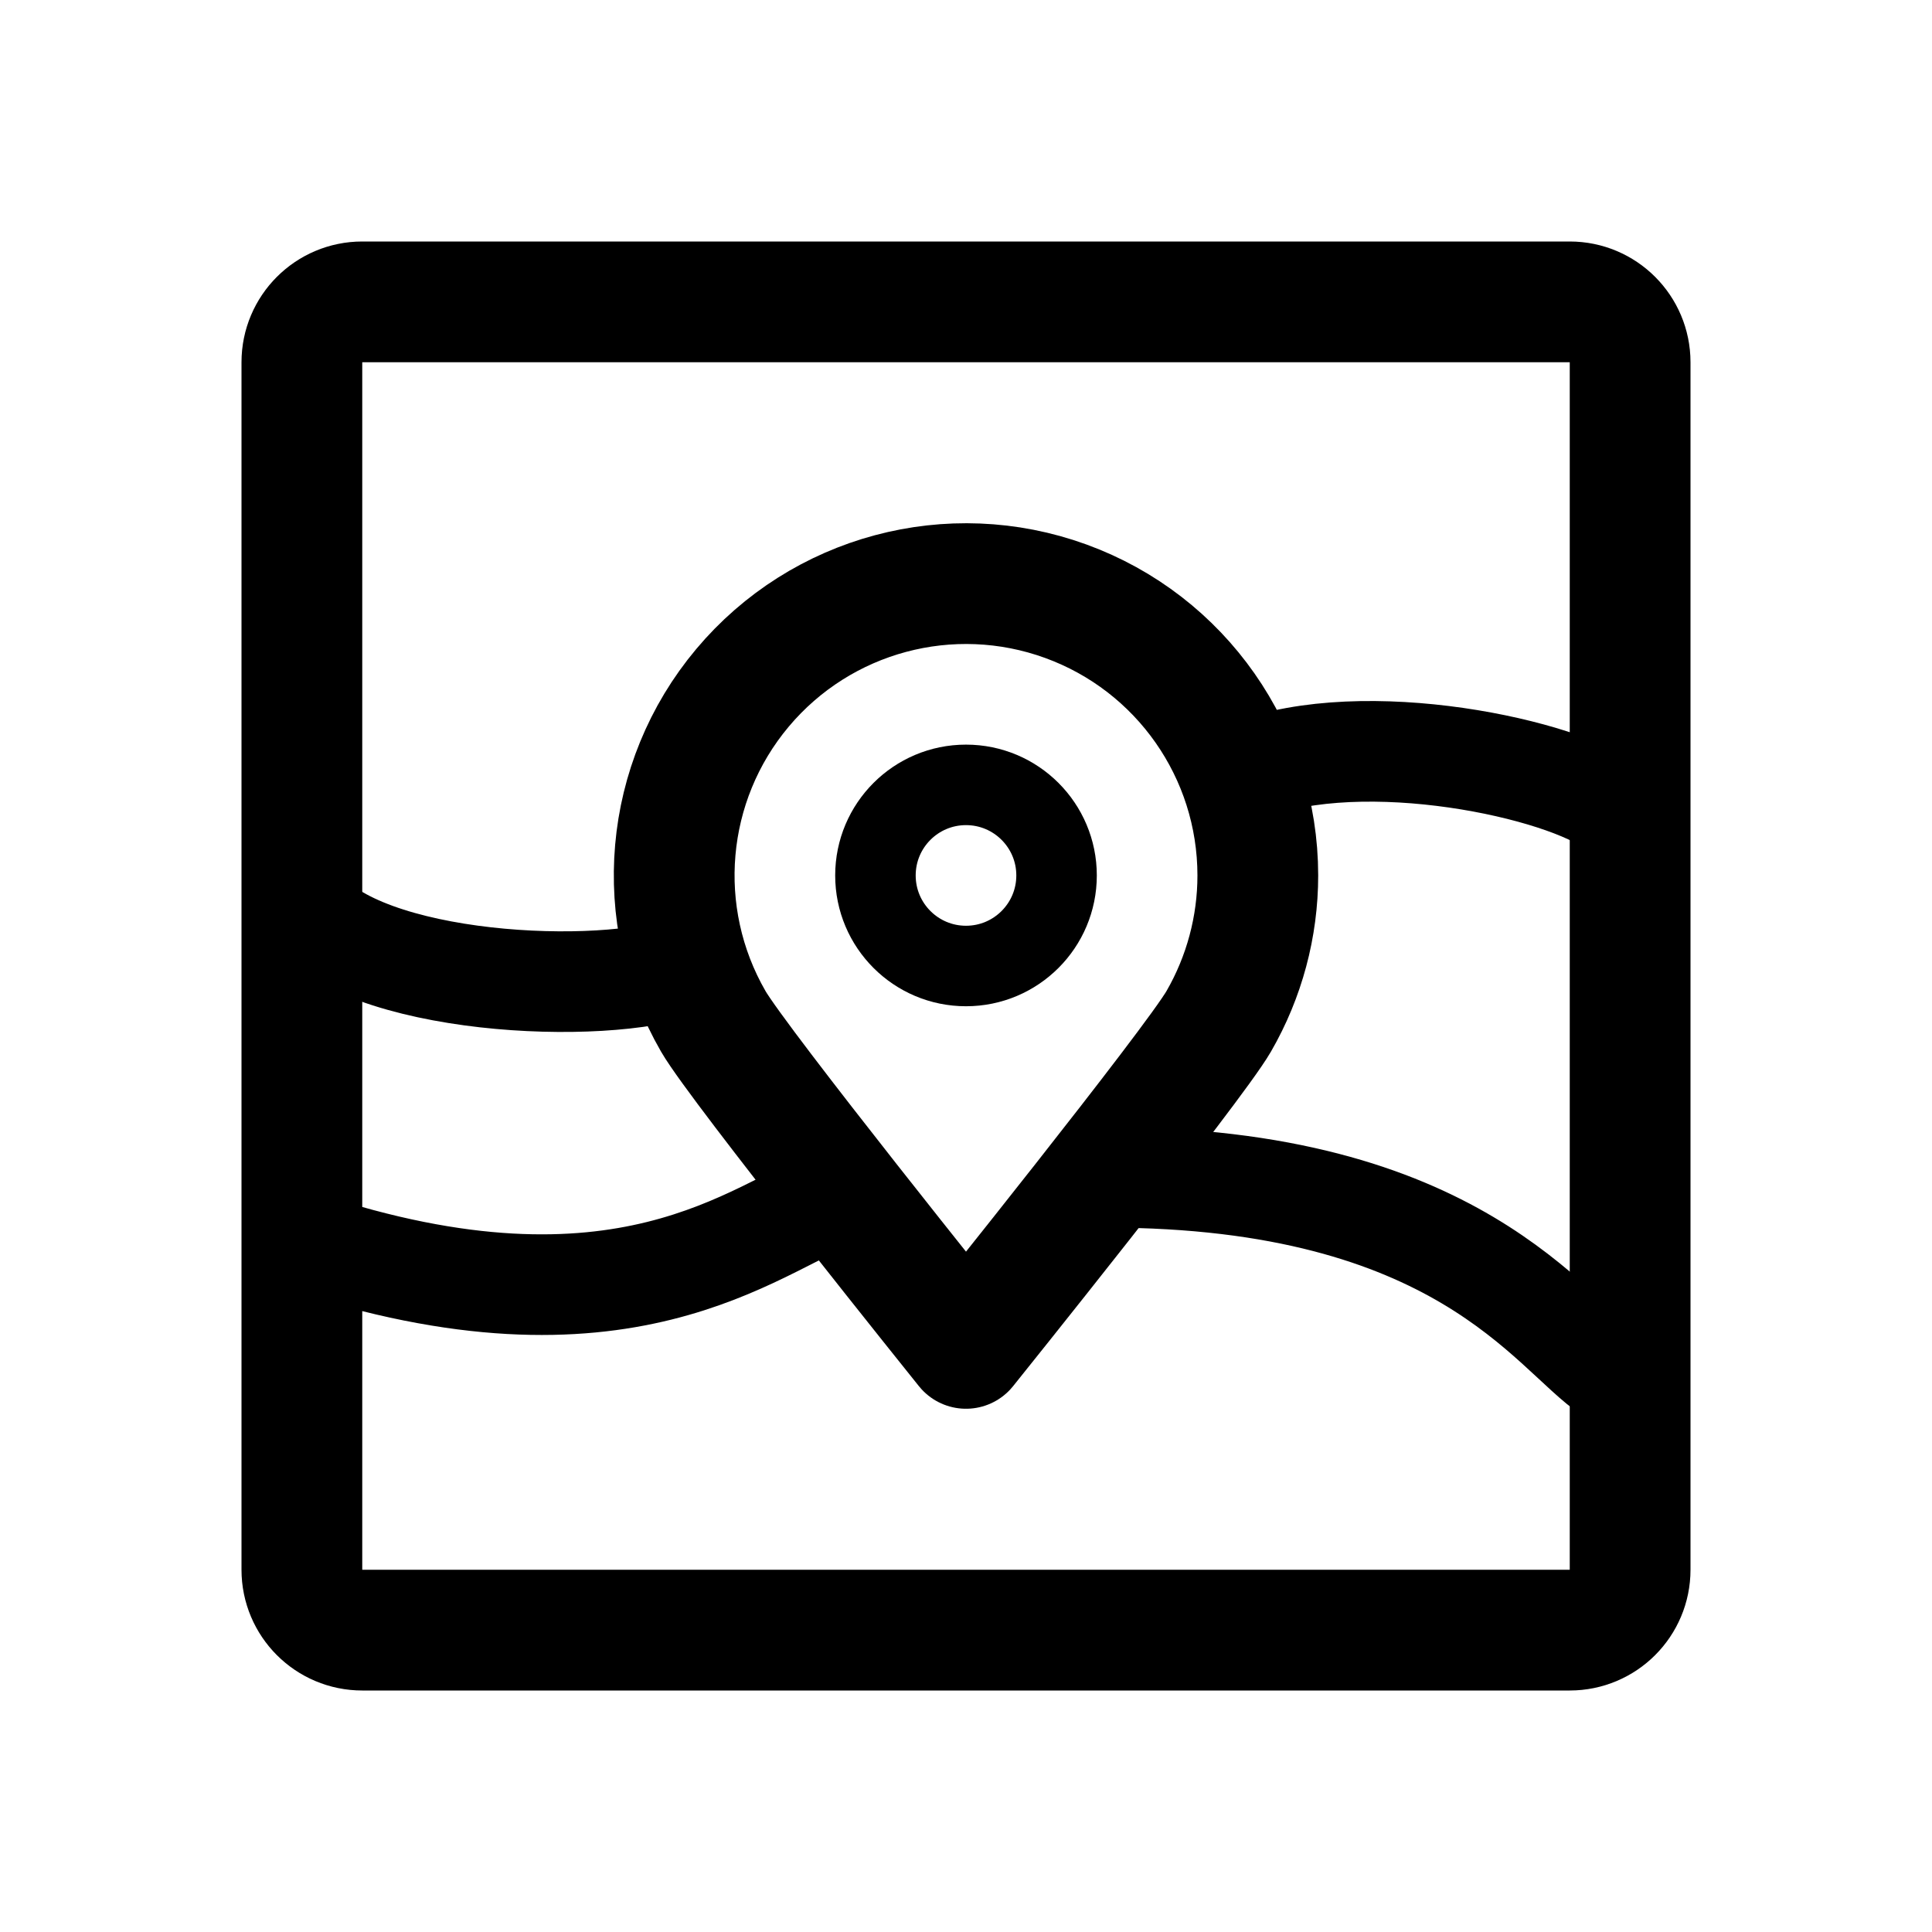
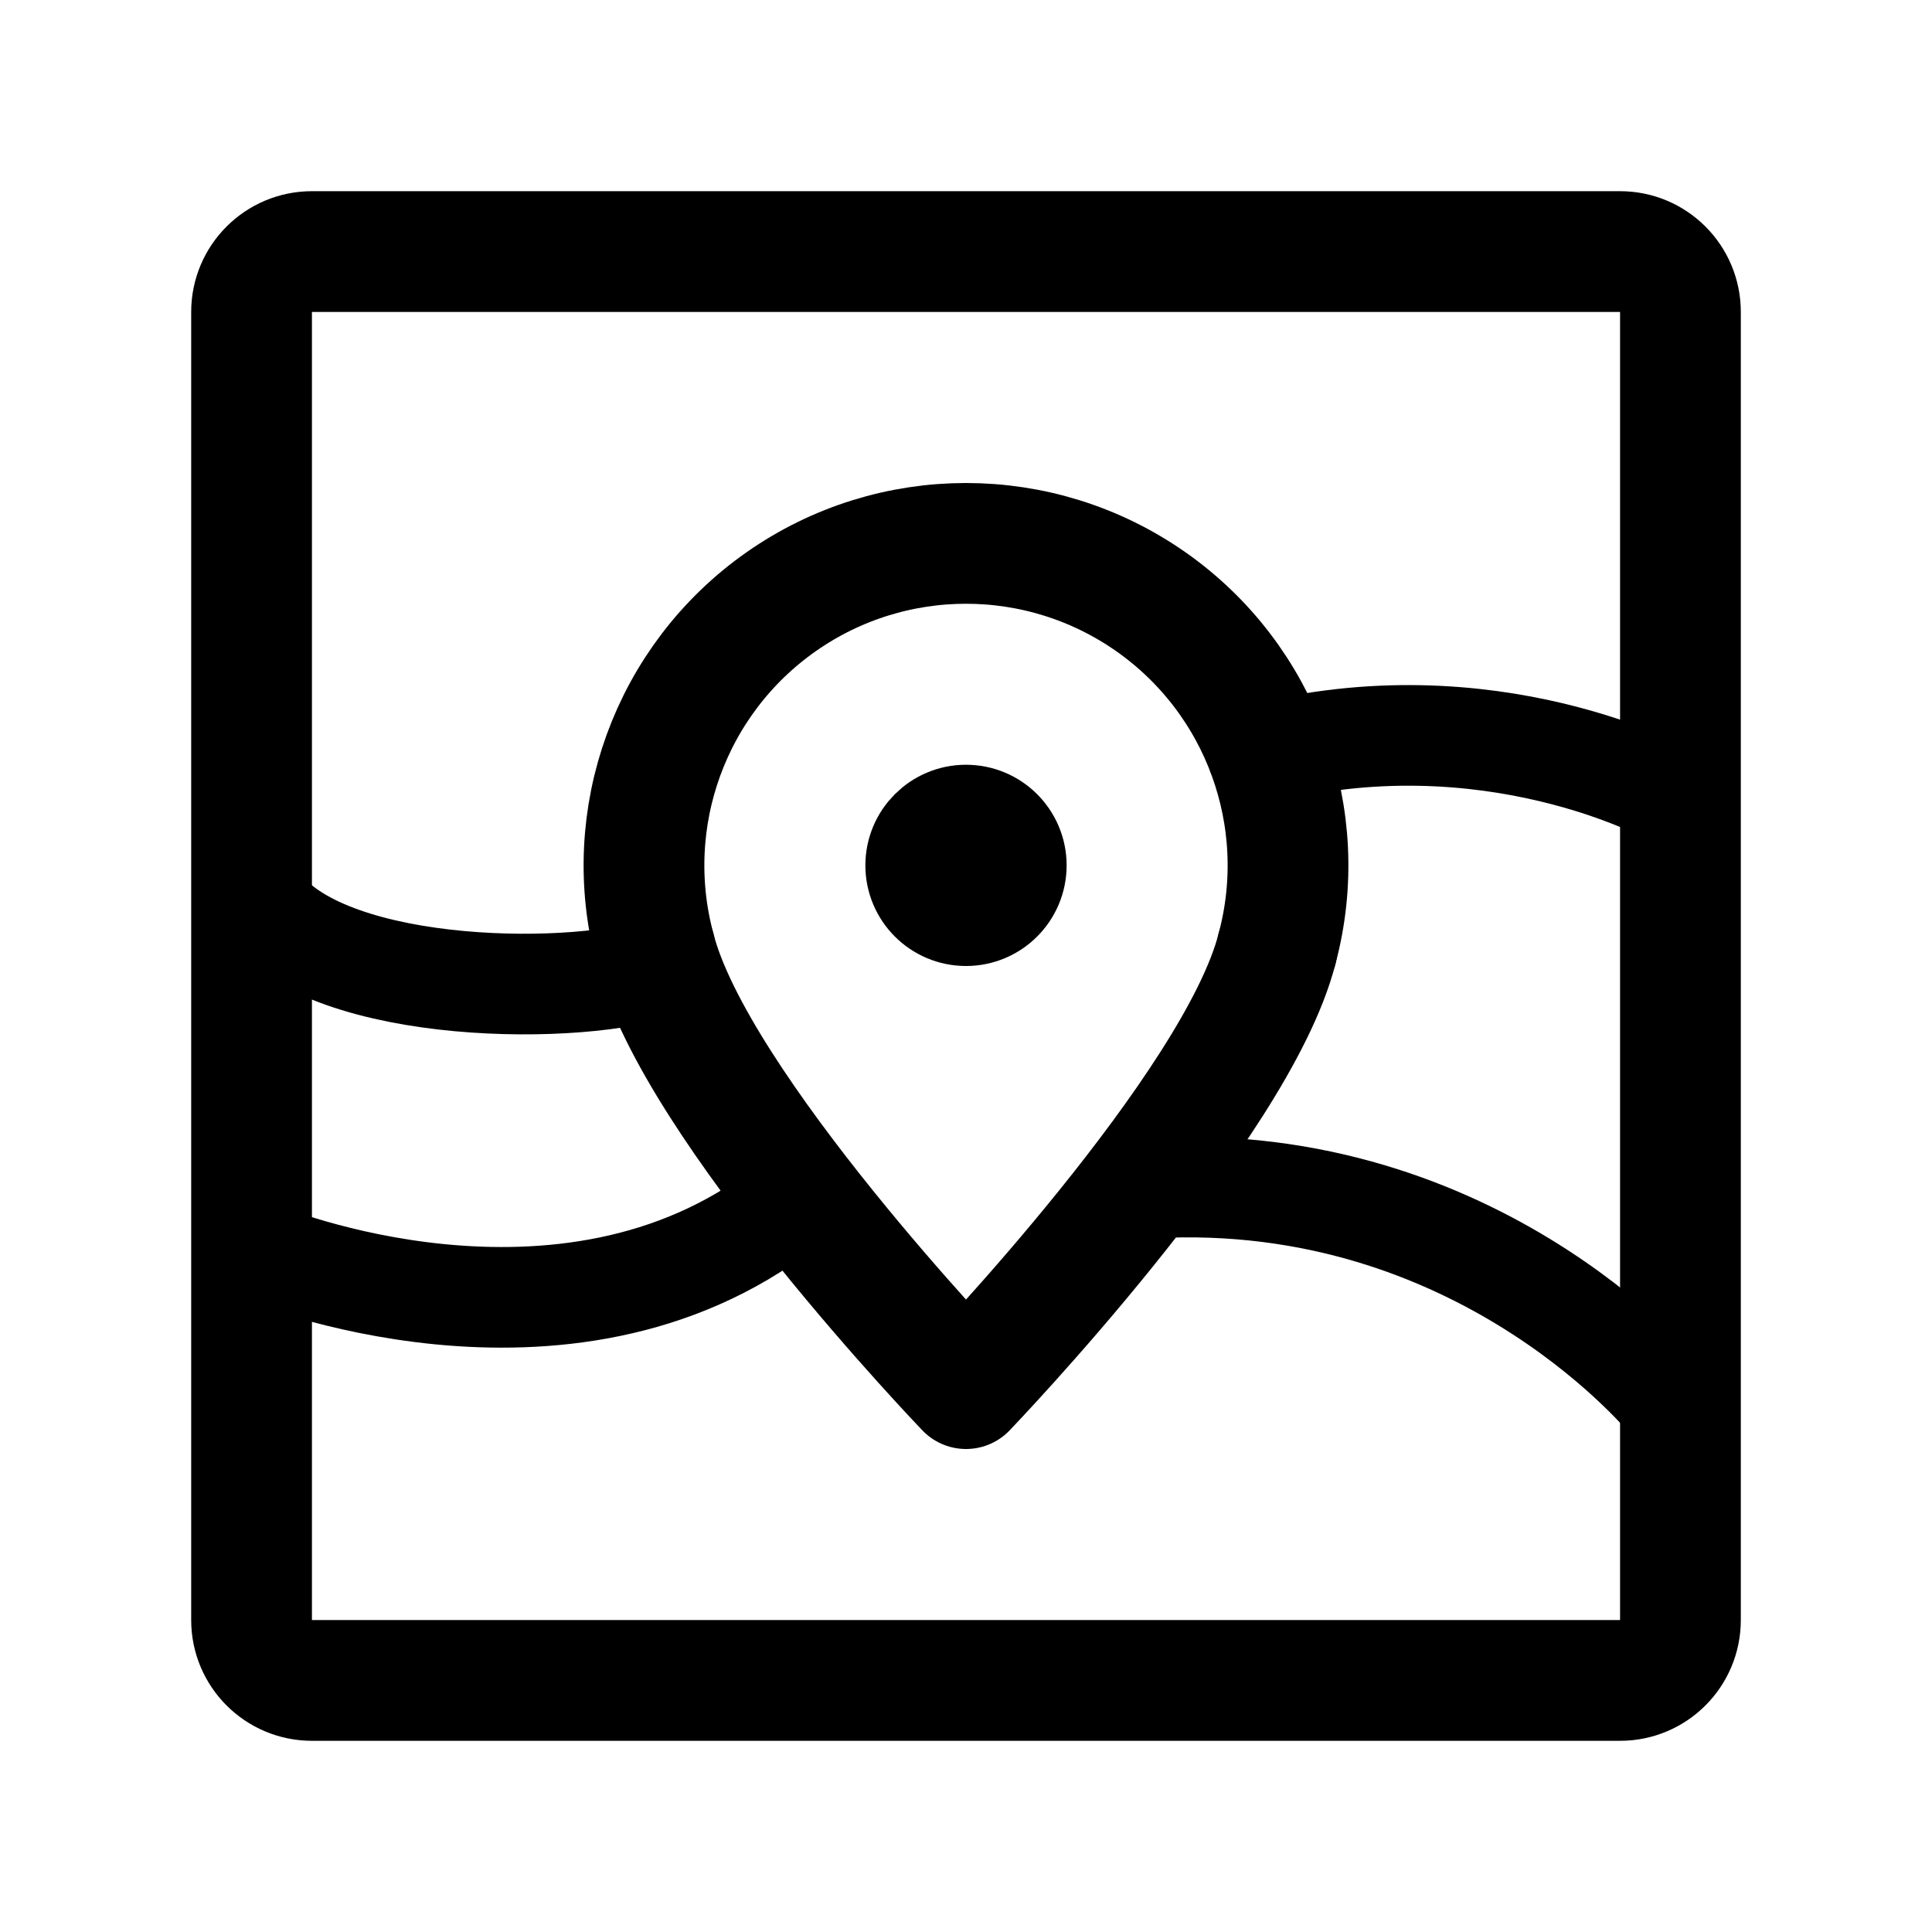
- <svg xmlns="http://www.w3.org/2000/svg" width="192" height="192" fill="none" stroke="#000" stroke-linejoin="round" stroke-width="12" viewBox="0 0 192 192">
-   <rect width="132" height="132" x="30" y="30" ry="6" />
-   <circle cx="96" cy="87" r="9" stroke-width="8" />
-   <path d="M125 87c0 5.09-1.34 10.091-3.885 14.5S96 134 96 134s-22.57-28.091-25.115-32.5A29 29 0 1 1 125 87z" />
-   <path stroke-linecap="round" stroke-width="10" d="M160 80c-6-4-26-8-37-3m37 59.5c-6-4-15-19.5-50-19.5M68 96c-8 3-32 2-38-6m53 29c-8 3-21 15-53 4.333" />
+ <svg xmlns="http://www.w3.org/2000/svg" width="192" height="192" viewBox="0 0 192 192" fill="none">
+   <circle cx="96" cy="86" r="5" stroke="#000" stroke-width="10" stroke-linejoin="round" />
+   <path d="M65.09 94.28C69.09 110 96 138 96 138m30.91-43.72C122.91 110 96 138 96 138" stroke="#000" stroke-width="12" stroke-linecap="round" stroke-linejoin="round" />
+   <path d="M126.91 94.282a32 32 0 1 0-61.82 0" stroke="#000" stroke-width="12" stroke-linecap="round" stroke-linejoin="round" />
+   <path d="M166 79s-18-10-41-4m41 64.5S148 117 116 118M66 96c-8 3-33 3-40-6m52 30c-22 17-52 4.5-52 4.5" stroke="#000" stroke-width="10" stroke-linecap="round" stroke-linejoin="round" />
+   <rect x="25" y="25" width="142" height="142" rx="6" stroke="#000" stroke-width="12" stroke-linecap="round" stroke-linejoin="round" />
</svg>
